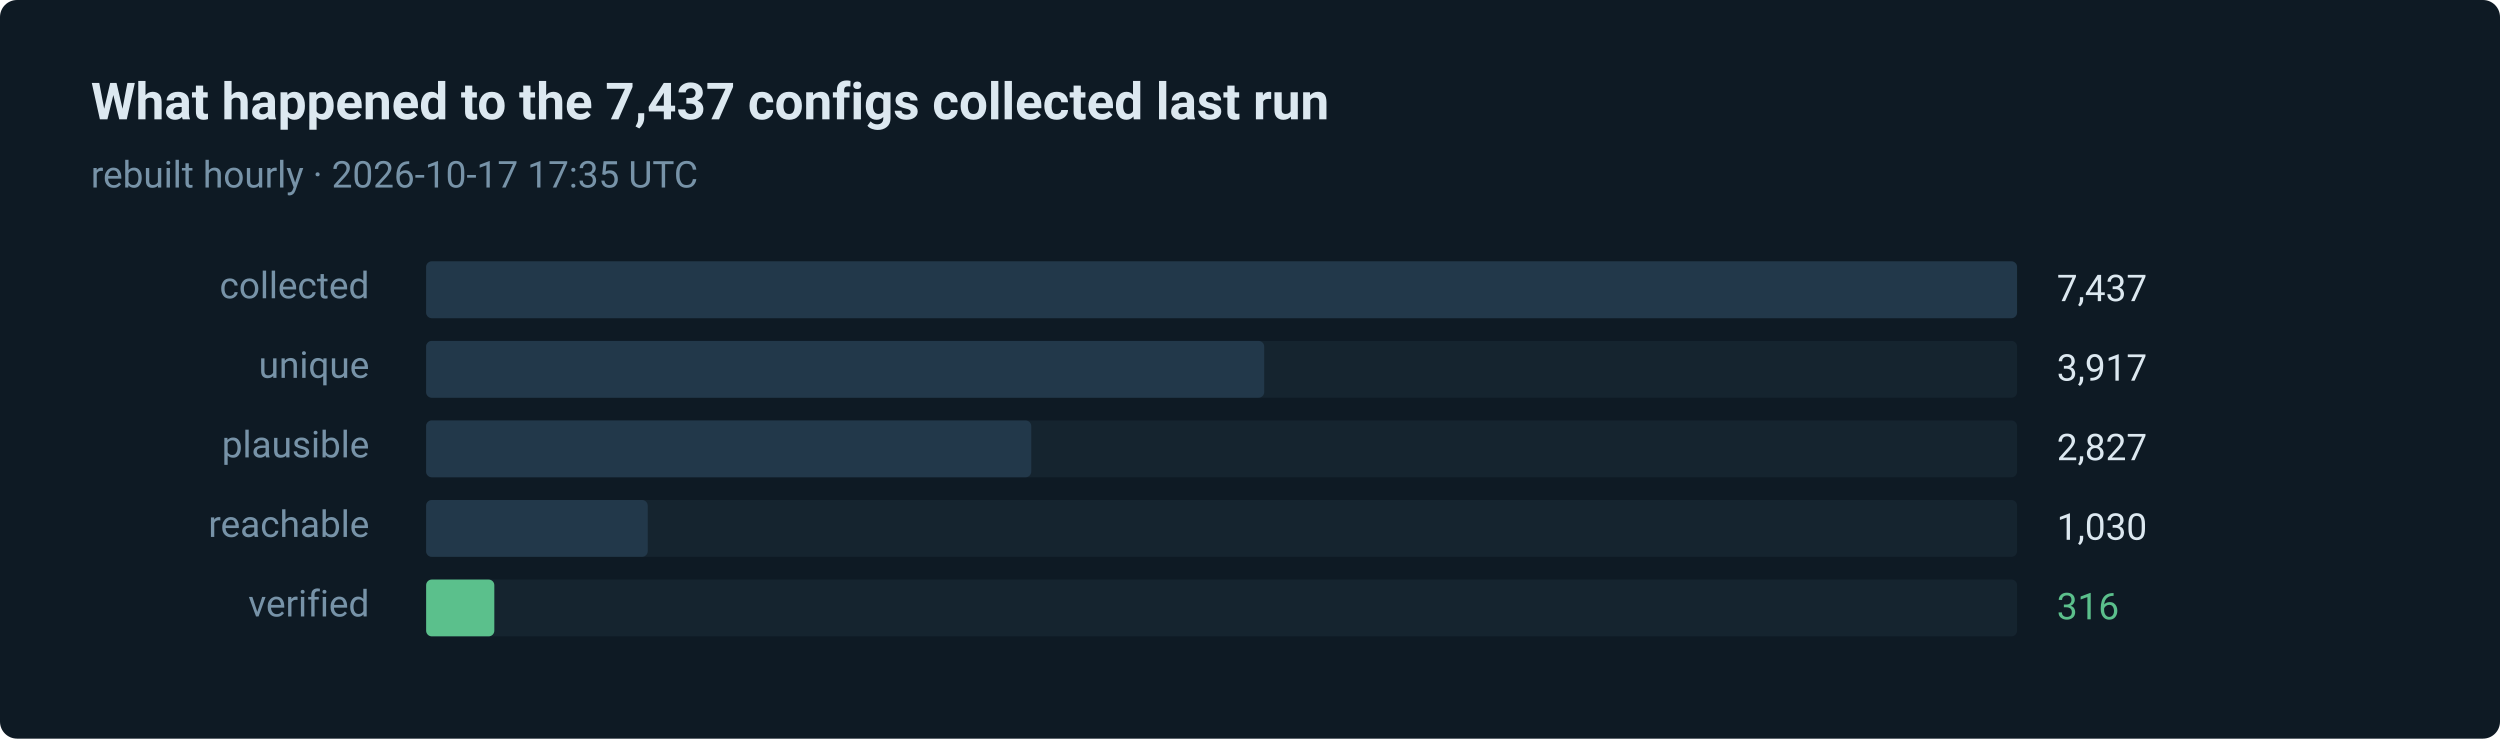
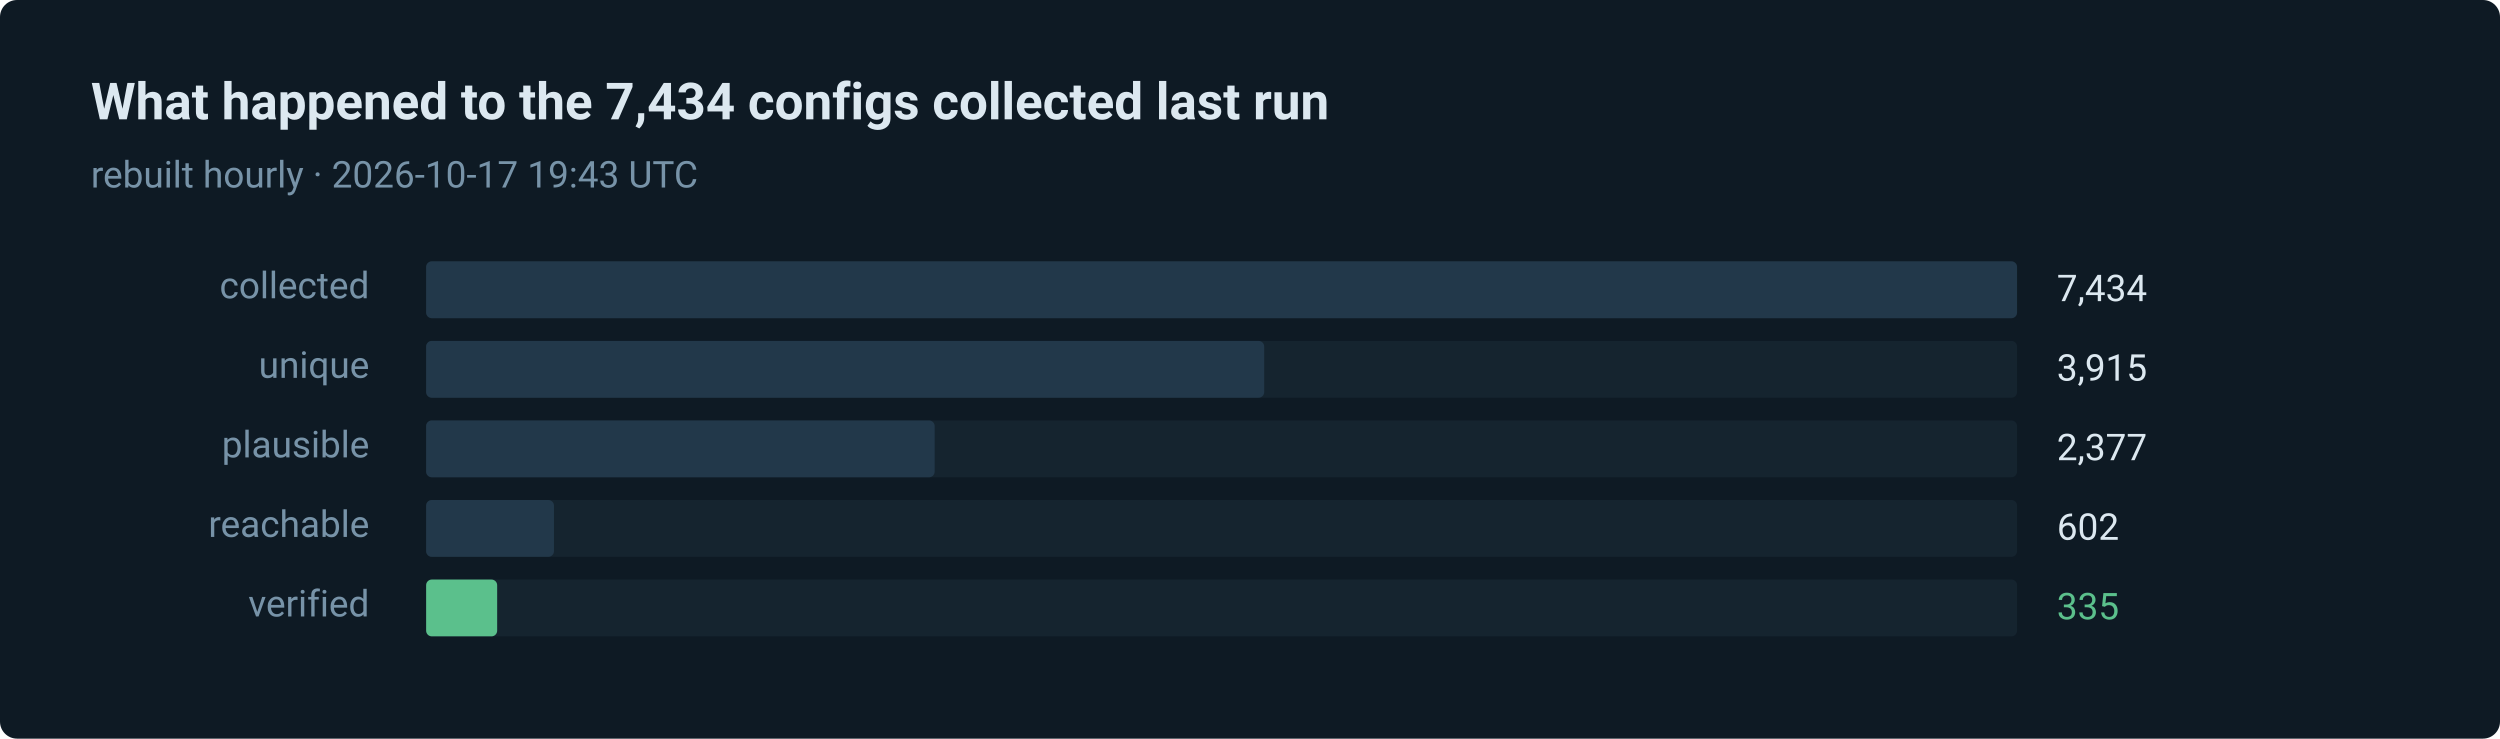
- <svg xmlns="http://www.w3.org/2000/svg" width="880" height="260" viewBox="0 0 880 260" role="img" aria-label="316 of 7437 routes verified in the last run">
+ <svg xmlns="http://www.w3.org/2000/svg" width="880" height="260" viewBox="0 0 880 260" role="img" aria-label="335 of 7434 routes verified in the last run">
  <style>text { font-family: ui-sans-serif, system-ui, -apple-system, 'Segoe UI', Roboto, 'Helvetica Neue', Arial, sans-serif; }</style>
  <rect width="880" height="260" rx="6" fill="#0e1a24" />
-   <text x="32" y="42" fill="#dce8f0" font-size="18" font-weight="600">What happened to the 7,437 configs collected last run</text>
-   <text x="32" y="66" fill="#7793a8" font-size="13">rebuilt hourly · 2026-10-17 17:35 UTC</text>
+   <text x="32" y="42" fill="#dce8f0" font-size="18" font-weight="600">What happened to the 7,434 configs collected last run</text>
+   <text x="32" y="66" fill="#7793a8" font-size="13">rebuilt hourly · 2026-10-17 19:43 UTC</text>
  <text x="130" y="105" fill="#7793a8" font-size="13" text-anchor="end">collected</text>
  <rect x="150" y="92" width="560" height="20" rx="2" fill="#15242f" />
  <rect x="150" y="92" width="560" height="20" rx="2" fill="#22384a" />
-   <text x="724" y="106" fill="#dce8f0" font-size="13">7,437</text>
+   <text x="724" y="106" fill="#dce8f0" font-size="13">7,434</text>
  <text x="130" y="133" fill="#7793a8" font-size="13" text-anchor="end">unique</text>
  <rect x="150" y="120" width="560" height="20" rx="2" fill="#15242f" />
  <rect x="150" y="120" width="295" height="20" rx="2" fill="#22384a" />
-   <text x="724" y="134" fill="#dce8f0" font-size="13">3,917</text>
+   <text x="724" y="134" fill="#dce8f0" font-size="13">3,915</text>
  <text x="130" y="161" fill="#7793a8" font-size="13" text-anchor="end">plausible</text>
  <rect x="150" y="148" width="560" height="20" rx="2" fill="#15242f" />
-   <rect x="150" y="148" width="213" height="20" rx="2" fill="#22384a" />
-   <text x="724" y="162" fill="#dce8f0" font-size="13">2,827</text>
+   <rect x="150" y="148" width="179" height="20" rx="2" fill="#22384a" />
+   <text x="724" y="162" fill="#dce8f0" font-size="13">2,377</text>
  <text x="130" y="189" fill="#7793a8" font-size="13" text-anchor="end">reachable</text>
  <rect x="150" y="176" width="560" height="20" rx="2" fill="#15242f" />
-   <rect x="150" y="176" width="78" height="20" rx="2" fill="#22384a" />
-   <text x="724" y="190" fill="#dce8f0" font-size="13">1,030</text>
+   <rect x="150" y="176" width="45" height="20" rx="2" fill="#22384a" />
+   <text x="724" y="190" fill="#dce8f0" font-size="13">602</text>
  <text x="130" y="217" fill="#7793a8" font-size="13" text-anchor="end">verified</text>
  <rect x="150" y="204" width="560" height="20" rx="2" fill="#15242f" />
-   <rect x="150" y="204" width="24" height="20" rx="2" fill="#5bc08c" />
-   <text x="724" y="218" fill="#5bc08c" font-size="13">316</text>
+   <rect x="150" y="204" width="25" height="20" rx="2" fill="#5bc08c" />
+   <text x="724" y="218" fill="#5bc08c" font-size="13">335</text>
</svg>
